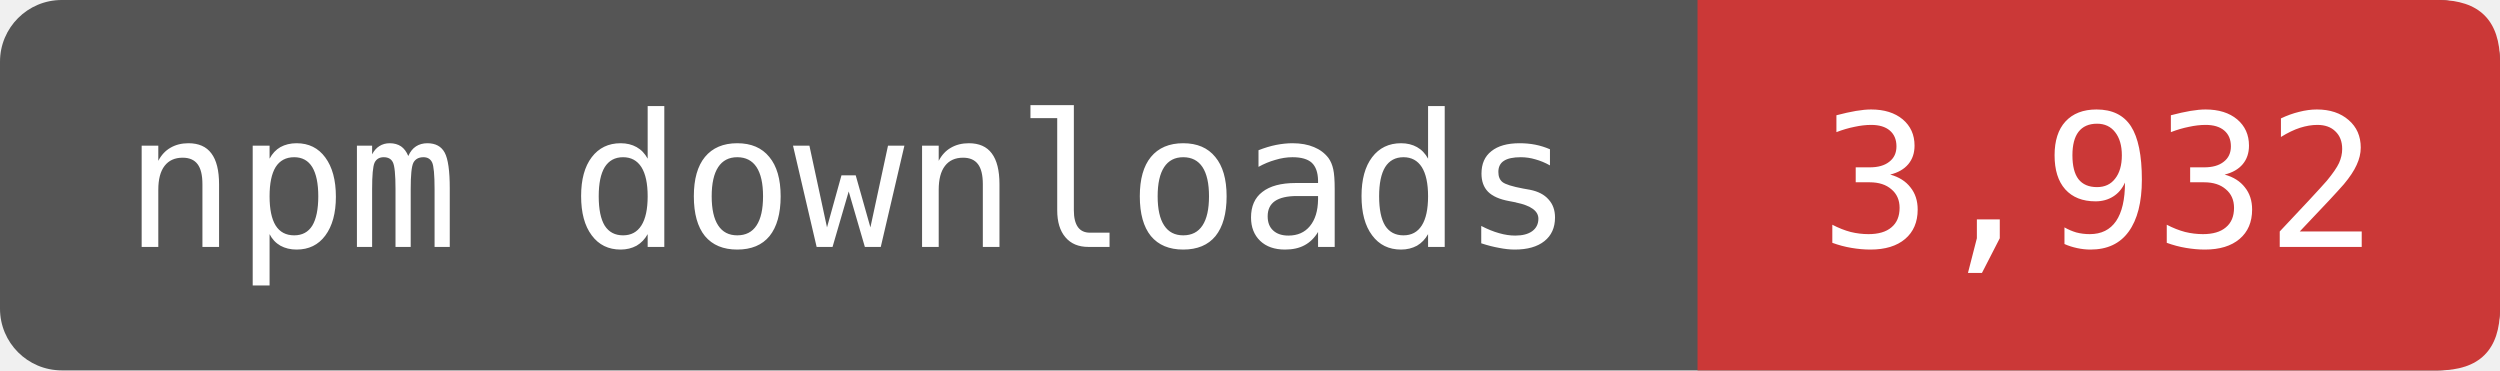
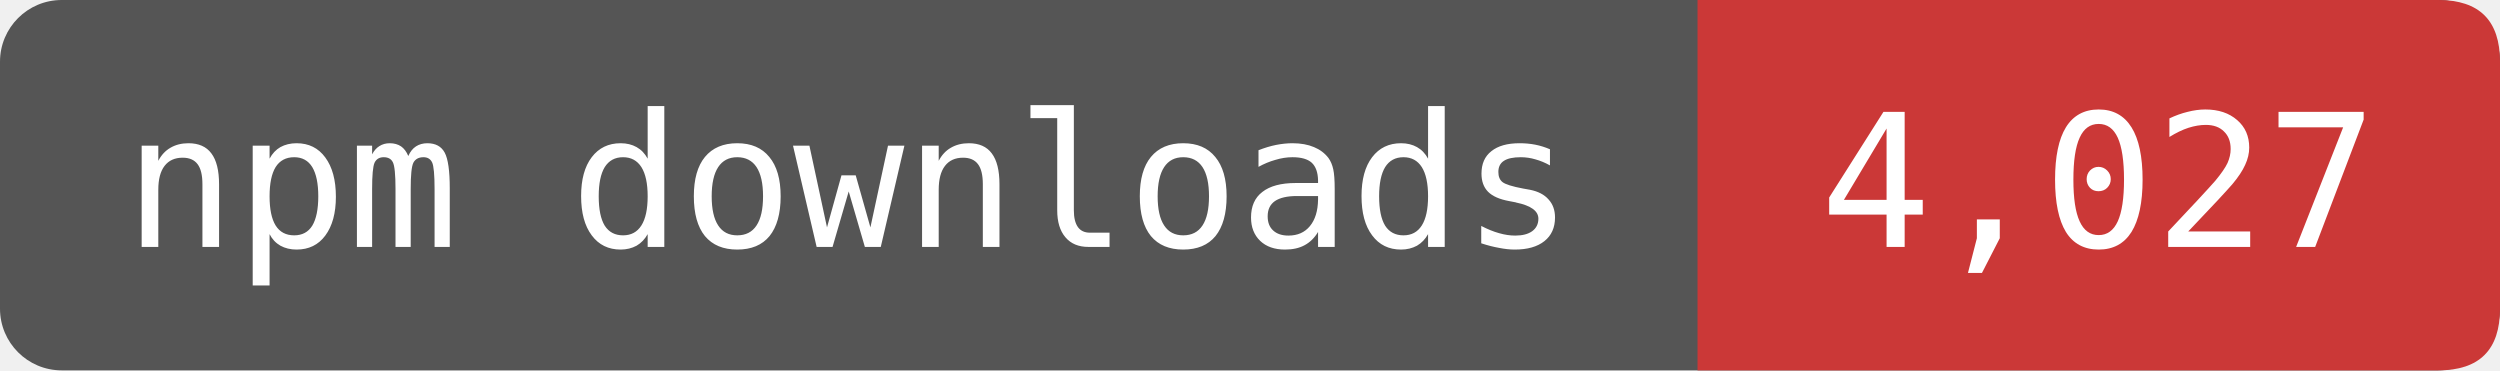
- <svg xmlns="http://www.w3.org/2000/svg" width="135" height="20" viewBox="0 0 162 24" role="img" aria-label="npm downloads: 3,932">
+ <svg xmlns="http://www.w3.org/2000/svg" width="135" height="20" viewBox="0 0 162 24" role="img" aria-label="npm downloads: 4,027">
  <rect width="162" height="24" rx="4" fill="#555" />
  <path d="M110 0H158Q162 0 162 4V20Q162 24 158 24H110Z" fill="#CB3837" />
  <g fill="#fff" font-family="DejaVu Sans Mono,monospace" font-size="12" text-anchor="middle">
    <text x="55" y="16">npm downloads</text>
-     <text x="136" y="16">3,932</text>
+     <text x="136" y="16">4,027</text>
  </g>
</svg>
